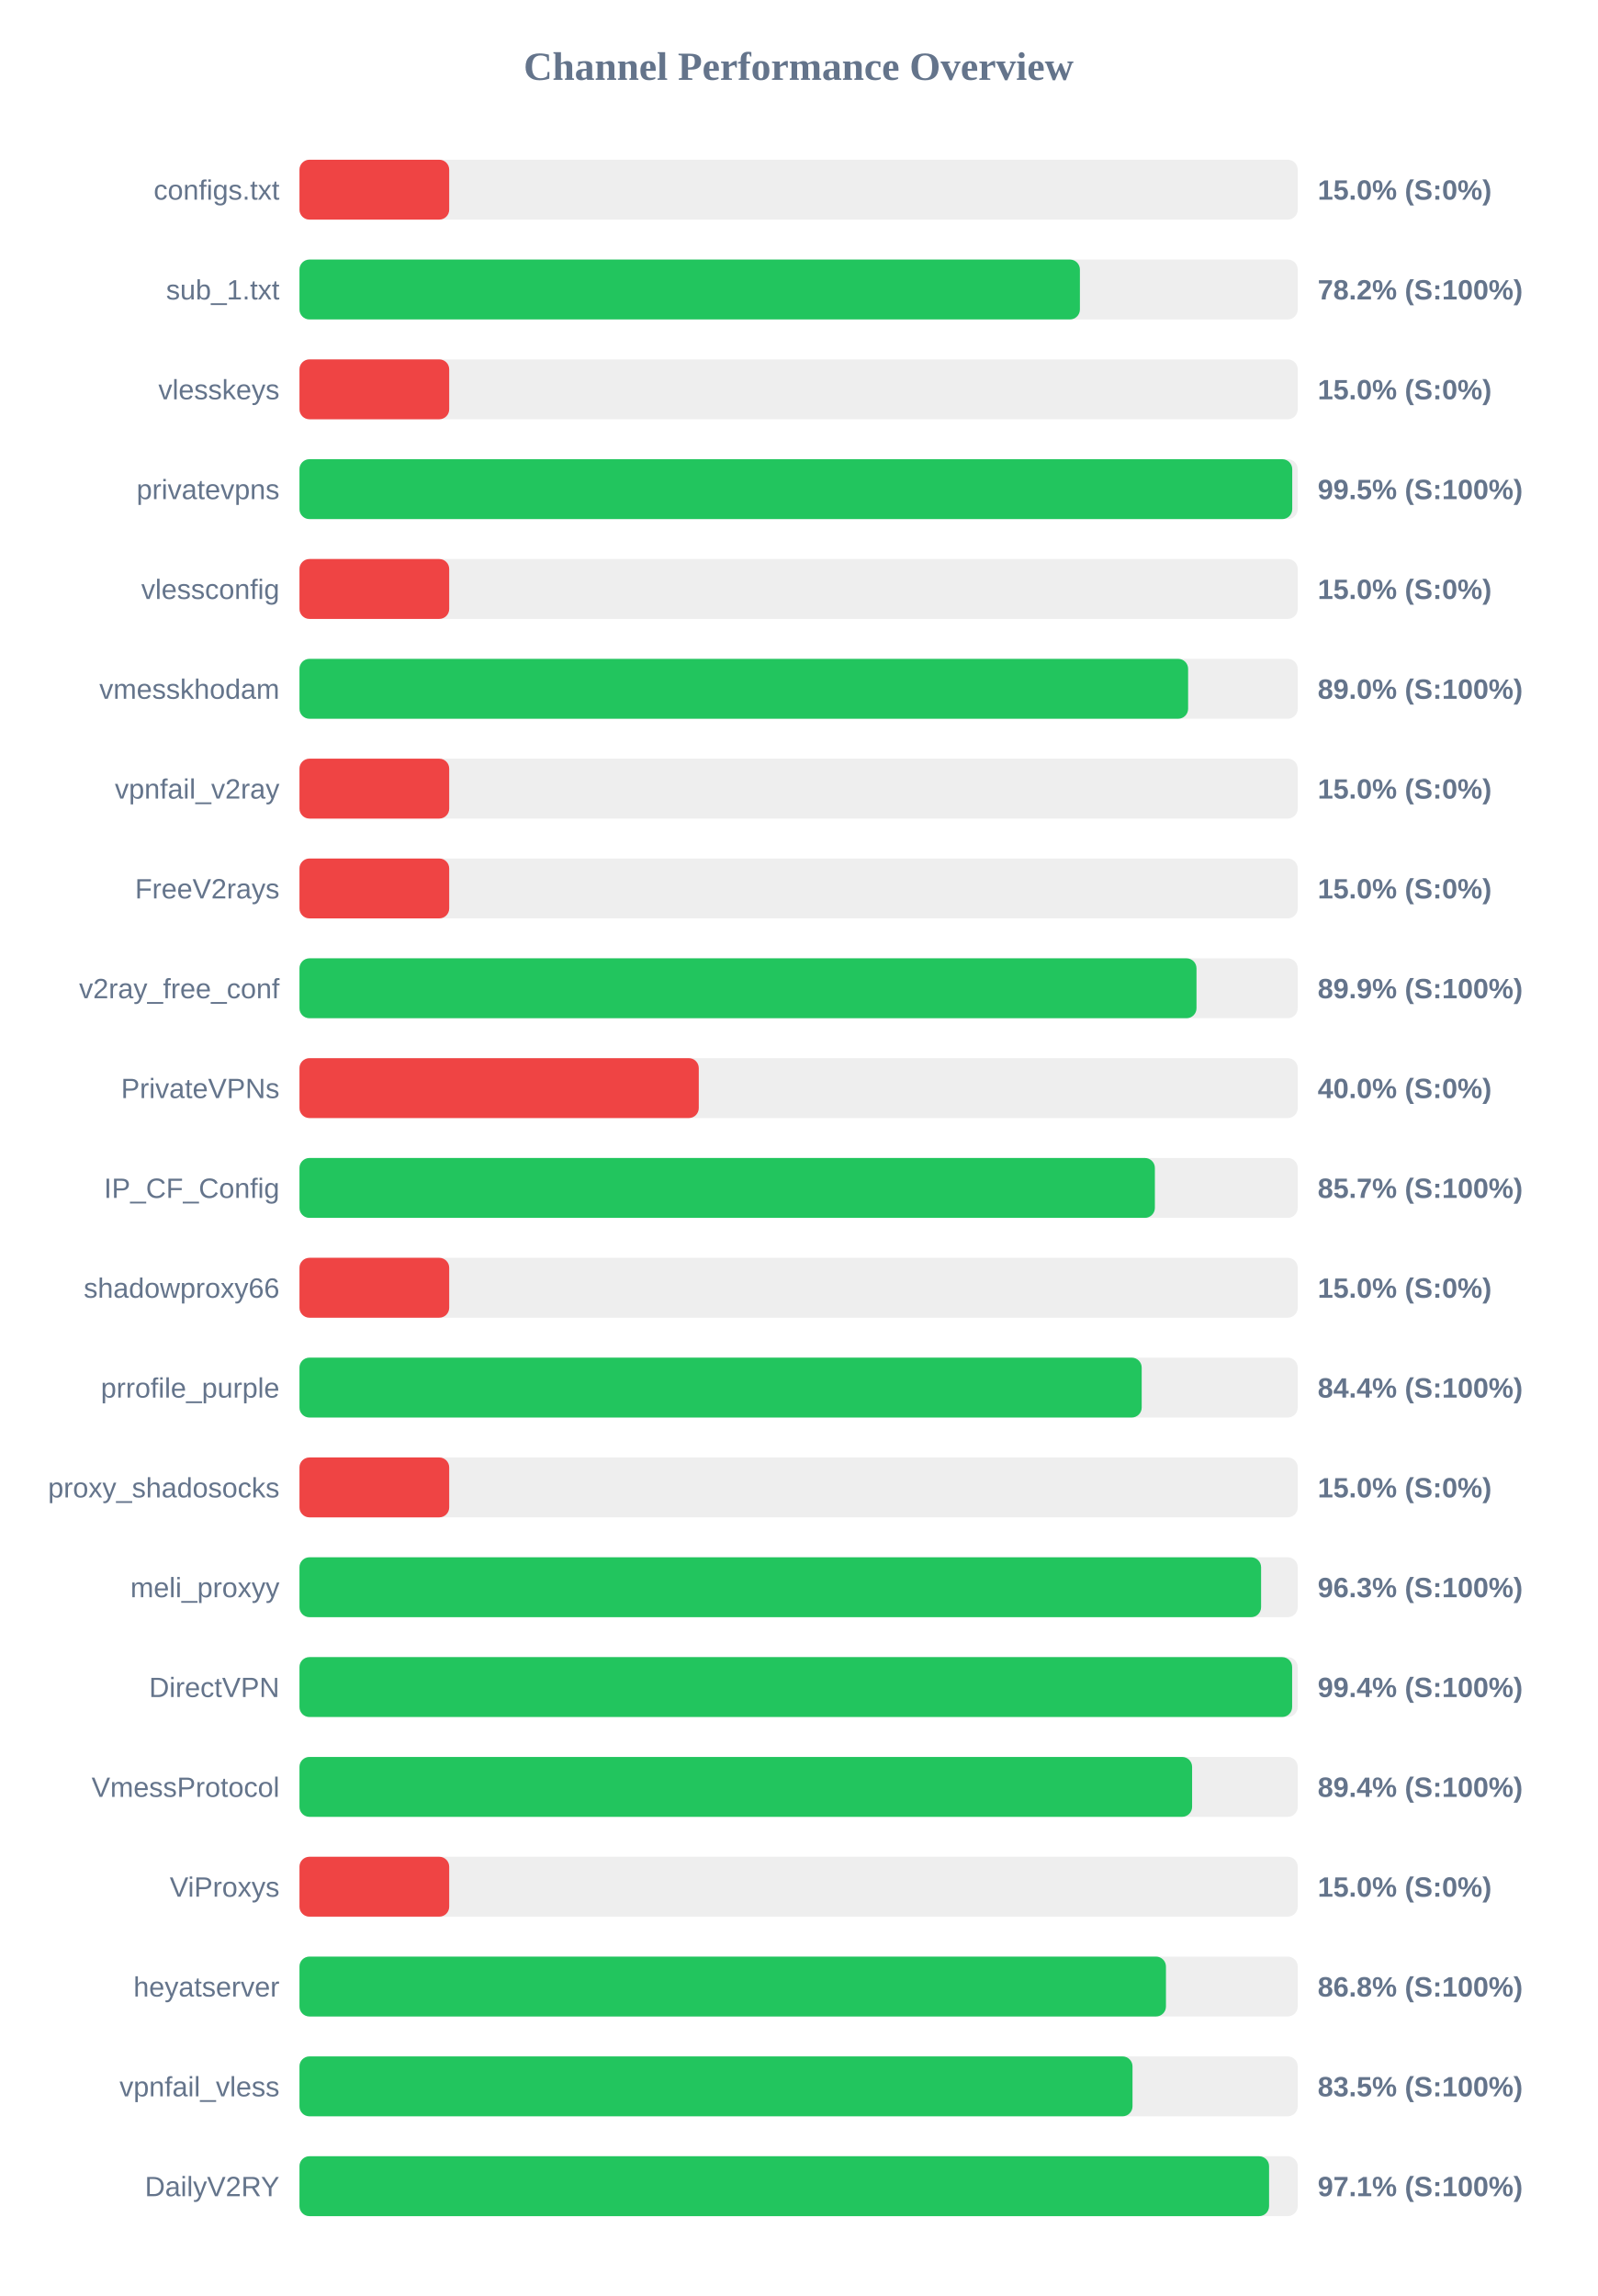
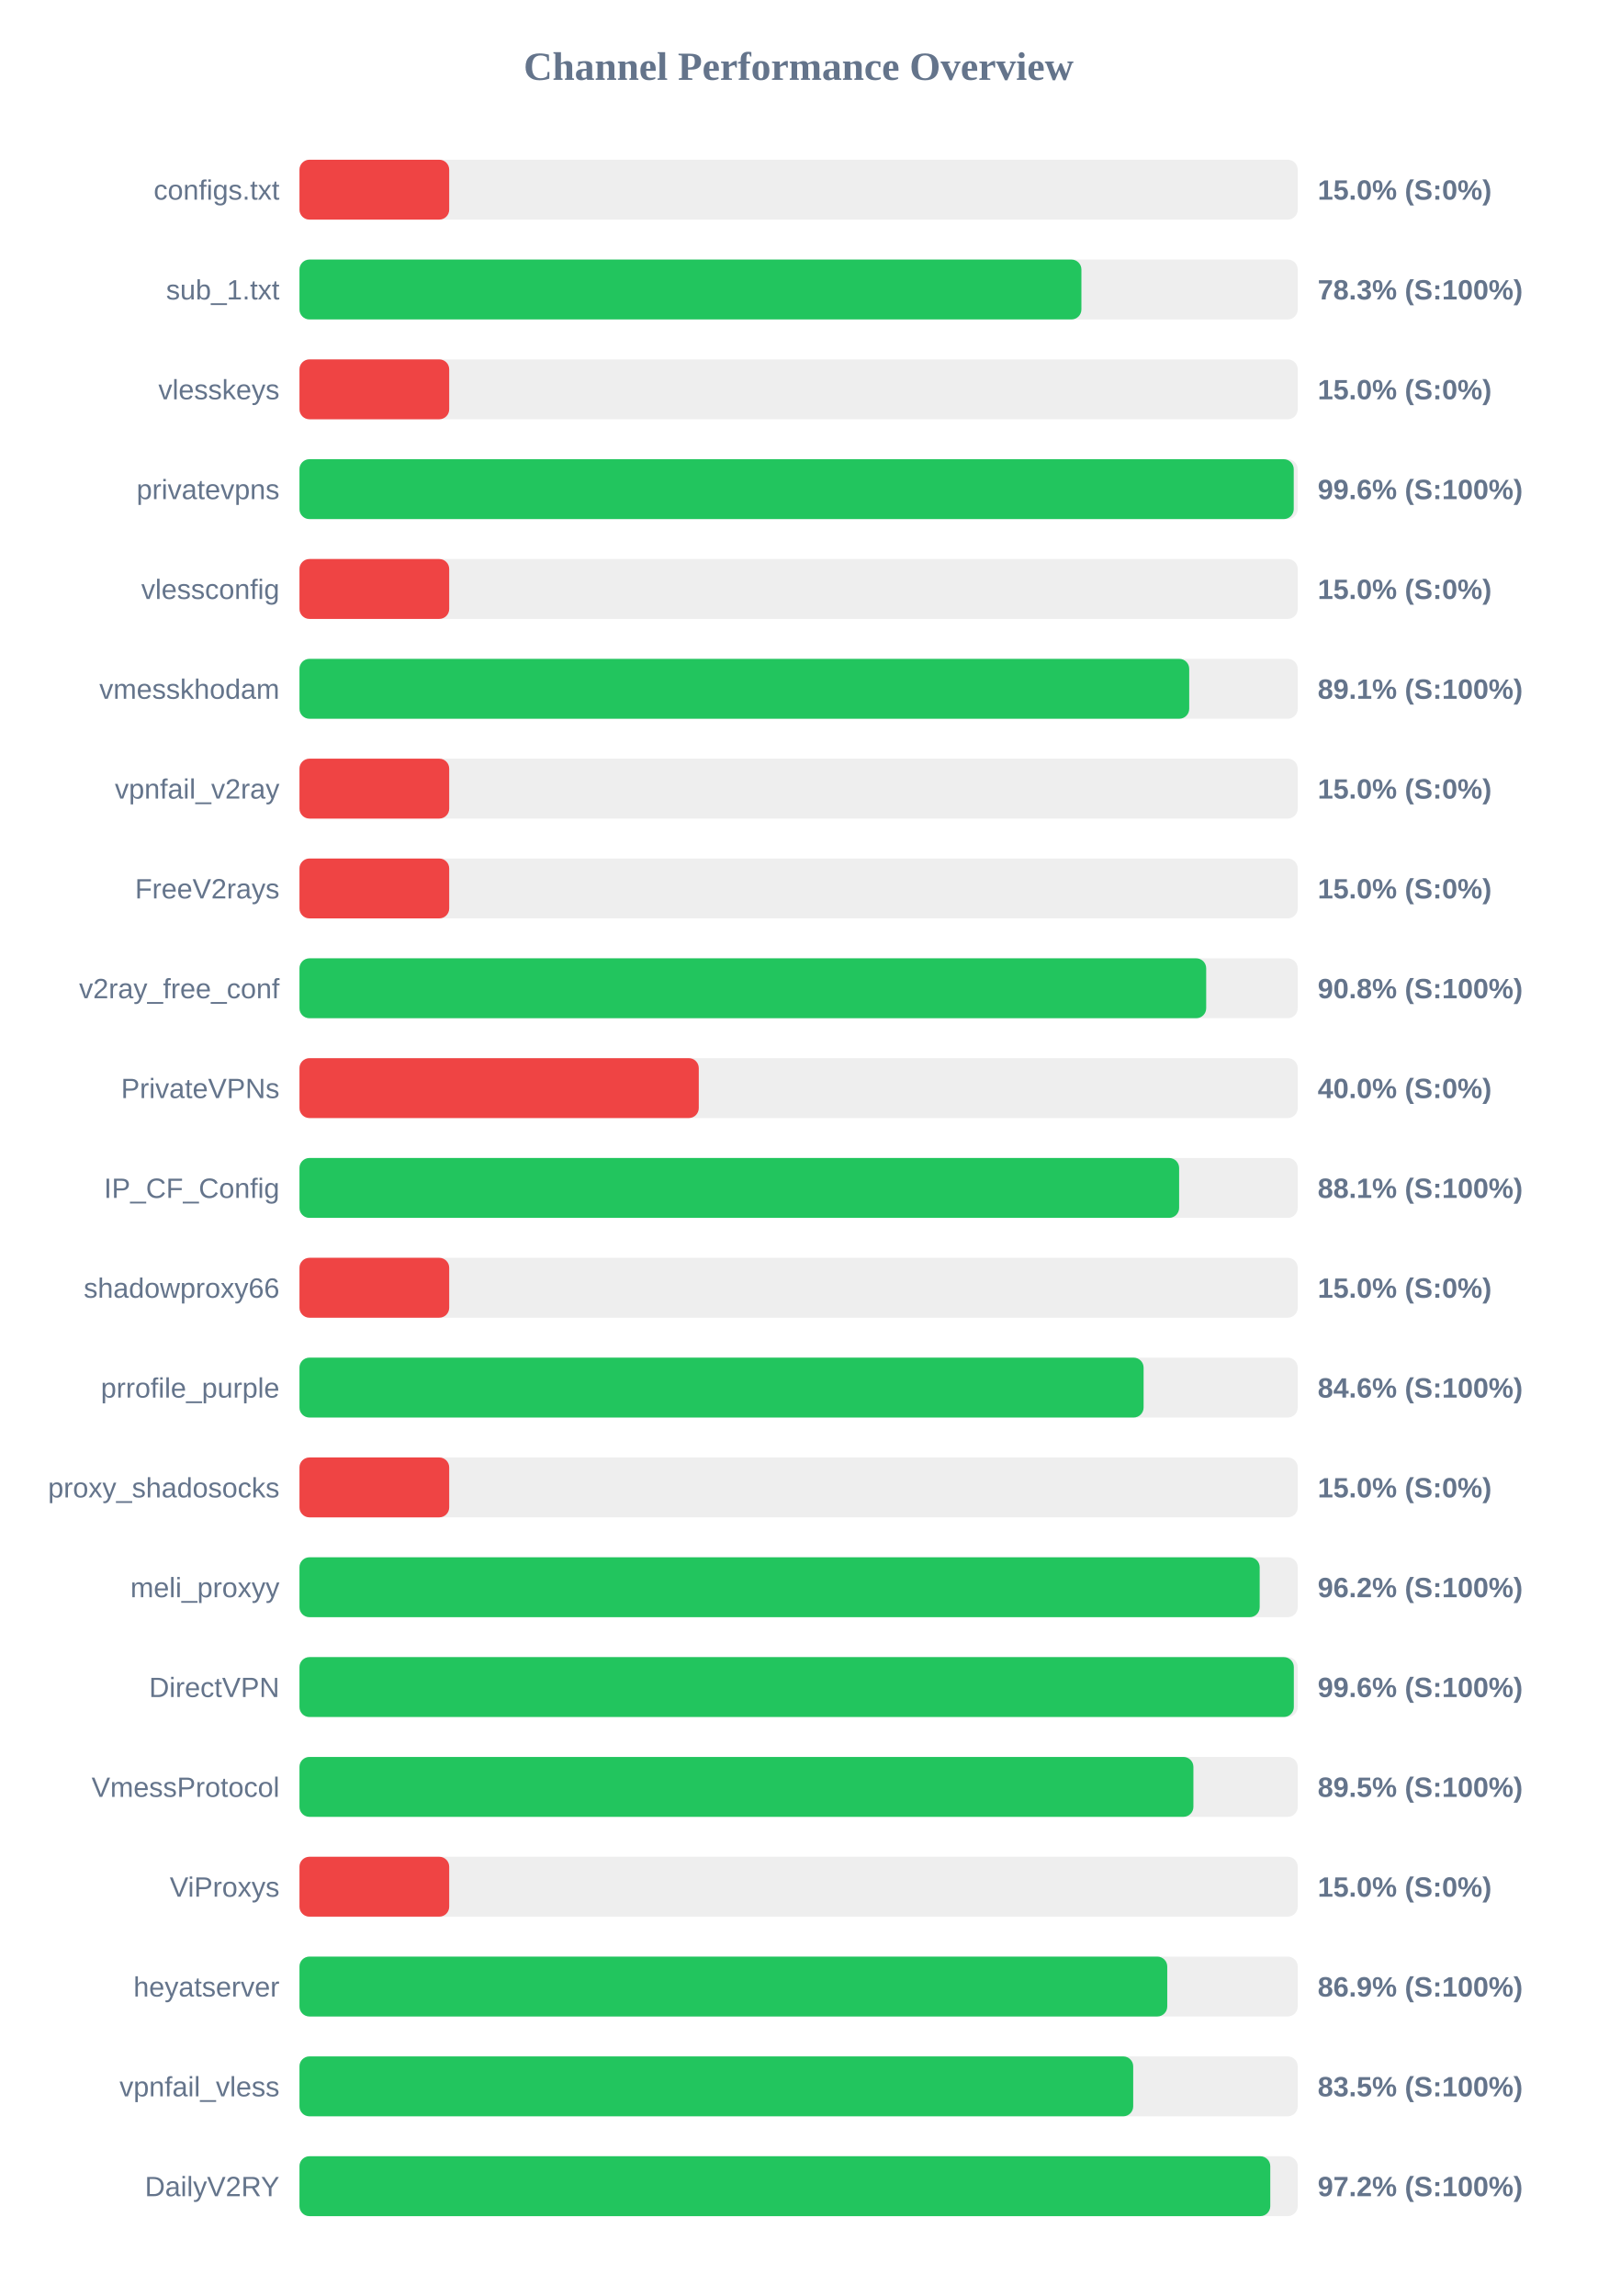
<svg xmlns="http://www.w3.org/2000/svg" width="800" height="1150" version="1.1">
  <style>
        .row { font: 14px Arial; fill: #64748b; }
        .score { font: bold 14px Arial; fill: #64748b; }
    </style>
  <text x="400" y="40" text-anchor="middle" font-size="20px" font-weight="bold" fill="#64748b">Channel Performance Overview</text>
  <rect x="150" y="80" width="500" height="30" fill="#eee" rx="5" />
  <rect x="150" y="80" width="75.0" height="30" fill="#ef4444" rx="5" />
  <text x="140" y="100" text-anchor="end" class="row">configs.txt</text>
  <text x="660" y="100" text-anchor="start" class="score">15.0% (S:0%)</text>
  <rect x="150" y="130" width="500" height="30" fill="#eee" rx="5" />
-   <rect x="150" y="130" width="390.9" height="30" fill="#22c55e" rx="5" />
+   <rect x="150" y="130" width="391.65" height="30" fill="#22c55e" rx="5" />
  <text x="140" y="150" text-anchor="end" class="row">sub_1.txt</text>
-   <text x="660" y="150" text-anchor="start" class="score">78.2% (S:100%)</text>
+   <text x="660" y="150" text-anchor="start" class="score">78.3% (S:100%)</text>
  <rect x="150" y="180" width="500" height="30" fill="#eee" rx="5" />
  <rect x="150" y="180" width="75.0" height="30" fill="#ef4444" rx="5" />
  <text x="140" y="200" text-anchor="end" class="row">vlesskeys</text>
  <text x="660" y="200" text-anchor="start" class="score">15.0% (S:0%)</text>
  <rect x="150" y="230" width="500" height="30" fill="#eee" rx="5" />
-   <rect x="150" y="230" width="497.25" height="30" fill="#22c55e" rx="5" />
+   <rect x="150" y="230" width="498.0" height="30" fill="#22c55e" rx="5" />
  <text x="140" y="250" text-anchor="end" class="row">privatevpns</text>
-   <text x="660" y="250" text-anchor="start" class="score">99.5% (S:100%)</text>
+   <text x="660" y="250" text-anchor="start" class="score">99.6% (S:100%)</text>
  <rect x="150" y="280" width="500" height="30" fill="#eee" rx="5" />
  <rect x="150" y="280" width="75.0" height="30" fill="#ef4444" rx="5" />
  <text x="140" y="300" text-anchor="end" class="row">vlessconfig</text>
  <text x="660" y="300" text-anchor="start" class="score">15.0% (S:0%)</text>
  <rect x="150" y="330" width="500" height="30" fill="#eee" rx="5" />
-   <rect x="150" y="330" width="445.1" height="30" fill="#22c55e" rx="5" />
+   <rect x="150" y="330" width="445.65" height="30" fill="#22c55e" rx="5" />
  <text x="140" y="350" text-anchor="end" class="row">vmesskhodam</text>
-   <text x="660" y="350" text-anchor="start" class="score">89.0% (S:100%)</text>
+   <text x="660" y="350" text-anchor="start" class="score">89.1% (S:100%)</text>
  <rect x="150" y="380" width="500" height="30" fill="#eee" rx="5" />
  <rect x="150" y="380" width="75.0" height="30" fill="#ef4444" rx="5" />
  <text x="140" y="400" text-anchor="end" class="row">vpnfail_v2ray</text>
  <text x="660" y="400" text-anchor="start" class="score">15.0% (S:0%)</text>
  <rect x="150" y="430" width="500" height="30" fill="#eee" rx="5" />
  <rect x="150" y="430" width="75.0" height="30" fill="#ef4444" rx="5" />
  <text x="140" y="450" text-anchor="end" class="row">FreeV2rays</text>
  <text x="660" y="450" text-anchor="start" class="score">15.0% (S:0%)</text>
  <rect x="150" y="480" width="500" height="30" fill="#eee" rx="5" />
-   <rect x="150" y="480" width="449.3" height="30" fill="#22c55e" rx="5" />
+   <rect x="150" y="480" width="454.15" height="30" fill="#22c55e" rx="5" />
  <text x="140" y="500" text-anchor="end" class="row">v2ray_free_conf</text>
-   <text x="660" y="500" text-anchor="start" class="score">89.9% (S:100%)</text>
+   <text x="660" y="500" text-anchor="start" class="score">90.8% (S:100%)</text>
  <rect x="150" y="530" width="500" height="30" fill="#eee" rx="5" />
  <rect x="150" y="530" width="200.0" height="30" fill="#ef4444" rx="5" />
  <text x="140" y="550" text-anchor="end" class="row">PrivateVPNs</text>
  <text x="660" y="550" text-anchor="start" class="score">40.0% (S:0%)</text>
  <rect x="150" y="580" width="500" height="30" fill="#eee" rx="5" />
-   <rect x="150" y="580" width="428.45" height="30" fill="#22c55e" rx="5" />
+   <rect x="150" y="580" width="440.6" height="30" fill="#22c55e" rx="5" />
  <text x="140" y="600" text-anchor="end" class="row">IP_CF_Config</text>
-   <text x="660" y="600" text-anchor="start" class="score">85.7% (S:100%)</text>
+   <text x="660" y="600" text-anchor="start" class="score">88.1% (S:100%)</text>
  <rect x="150" y="630" width="500" height="30" fill="#eee" rx="5" />
  <rect x="150" y="630" width="75.0" height="30" fill="#ef4444" rx="5" />
  <text x="140" y="650" text-anchor="end" class="row">shadowproxy66</text>
  <text x="660" y="650" text-anchor="start" class="score">15.0% (S:0%)</text>
  <rect x="150" y="680" width="500" height="30" fill="#eee" rx="5" />
-   <rect x="150" y="680" width="421.85" height="30" fill="#22c55e" rx="5" />
+   <rect x="150" y="680" width="422.8" height="30" fill="#22c55e" rx="5" />
  <text x="140" y="700" text-anchor="end" class="row">prrofile_purple</text>
-   <text x="660" y="700" text-anchor="start" class="score">84.4% (S:100%)</text>
+   <text x="660" y="700" text-anchor="start" class="score">84.6% (S:100%)</text>
  <rect x="150" y="730" width="500" height="30" fill="#eee" rx="5" />
  <rect x="150" y="730" width="75.0" height="30" fill="#ef4444" rx="5" />
  <text x="140" y="750" text-anchor="end" class="row">proxy_shadosocks</text>
  <text x="660" y="750" text-anchor="start" class="score">15.0% (S:0%)</text>
  <rect x="150" y="780" width="500" height="30" fill="#eee" rx="5" />
-   <rect x="150" y="780" width="481.65" height="30" fill="#22c55e" rx="5" />
+   <rect x="150" y="780" width="480.95" height="30" fill="#22c55e" rx="5" />
  <text x="140" y="800" text-anchor="end" class="row">meli_proxyy</text>
-   <text x="660" y="800" text-anchor="start" class="score">96.3% (S:100%)</text>
+   <text x="660" y="800" text-anchor="start" class="score">96.2% (S:100%)</text>
  <rect x="150" y="830" width="500" height="30" fill="#eee" rx="5" />
-   <rect x="150" y="830" width="497.2" height="30" fill="#22c55e" rx="5" />
+   <rect x="150" y="830" width="498.05" height="30" fill="#22c55e" rx="5" />
  <text x="140" y="850" text-anchor="end" class="row">DirectVPN</text>
-   <text x="660" y="850" text-anchor="start" class="score">99.4% (S:100%)</text>
+   <text x="660" y="850" text-anchor="start" class="score">99.6% (S:100%)</text>
  <rect x="150" y="880" width="500" height="30" fill="#eee" rx="5" />
-   <rect x="150" y="880" width="447.1" height="30" fill="#22c55e" rx="5" />
+   <rect x="150" y="880" width="447.75" height="30" fill="#22c55e" rx="5" />
  <text x="140" y="900" text-anchor="end" class="row">VmessProtocol</text>
-   <text x="660" y="900" text-anchor="start" class="score">89.4% (S:100%)</text>
+   <text x="660" y="900" text-anchor="start" class="score">89.5% (S:100%)</text>
  <rect x="150" y="930" width="500" height="30" fill="#eee" rx="5" />
  <rect x="150" y="930" width="75.0" height="30" fill="#ef4444" rx="5" />
  <text x="140" y="950" text-anchor="end" class="row">ViProxys</text>
  <text x="660" y="950" text-anchor="start" class="score">15.0% (S:0%)</text>
  <rect x="150" y="980" width="500" height="30" fill="#eee" rx="5" />
-   <rect x="150" y="980" width="434.0" height="30" fill="#22c55e" rx="5" />
+   <rect x="150" y="980" width="434.65" height="30" fill="#22c55e" rx="5" />
  <text x="140" y="1000" text-anchor="end" class="row">heyatserver</text>
-   <text x="660" y="1000" text-anchor="start" class="score">86.8% (S:100%)</text>
+   <text x="660" y="1000" text-anchor="start" class="score">86.9% (S:100%)</text>
  <rect x="150" y="1030" width="500" height="30" fill="#eee" rx="5" />
-   <rect x="150" y="1030" width="417.25" height="30" fill="#22c55e" rx="5" />
+   <rect x="150" y="1030" width="417.6" height="30" fill="#22c55e" rx="5" />
  <text x="140" y="1050" text-anchor="end" class="row">vpnfail_vless</text>
  <text x="660" y="1050" text-anchor="start" class="score">83.5% (S:100%)</text>
  <rect x="150" y="1080" width="500" height="30" fill="#eee" rx="5" />
-   <rect x="150" y="1080" width="485.65" height="30" fill="#22c55e" rx="5" />
+   <rect x="150" y="1080" width="486.25" height="30" fill="#22c55e" rx="5" />
  <text x="140" y="1100" text-anchor="end" class="row">DailyV2RY</text>
-   <text x="660" y="1100" text-anchor="start" class="score">97.1% (S:100%)</text>
+   <text x="660" y="1100" text-anchor="start" class="score">97.2% (S:100%)</text>
</svg>
